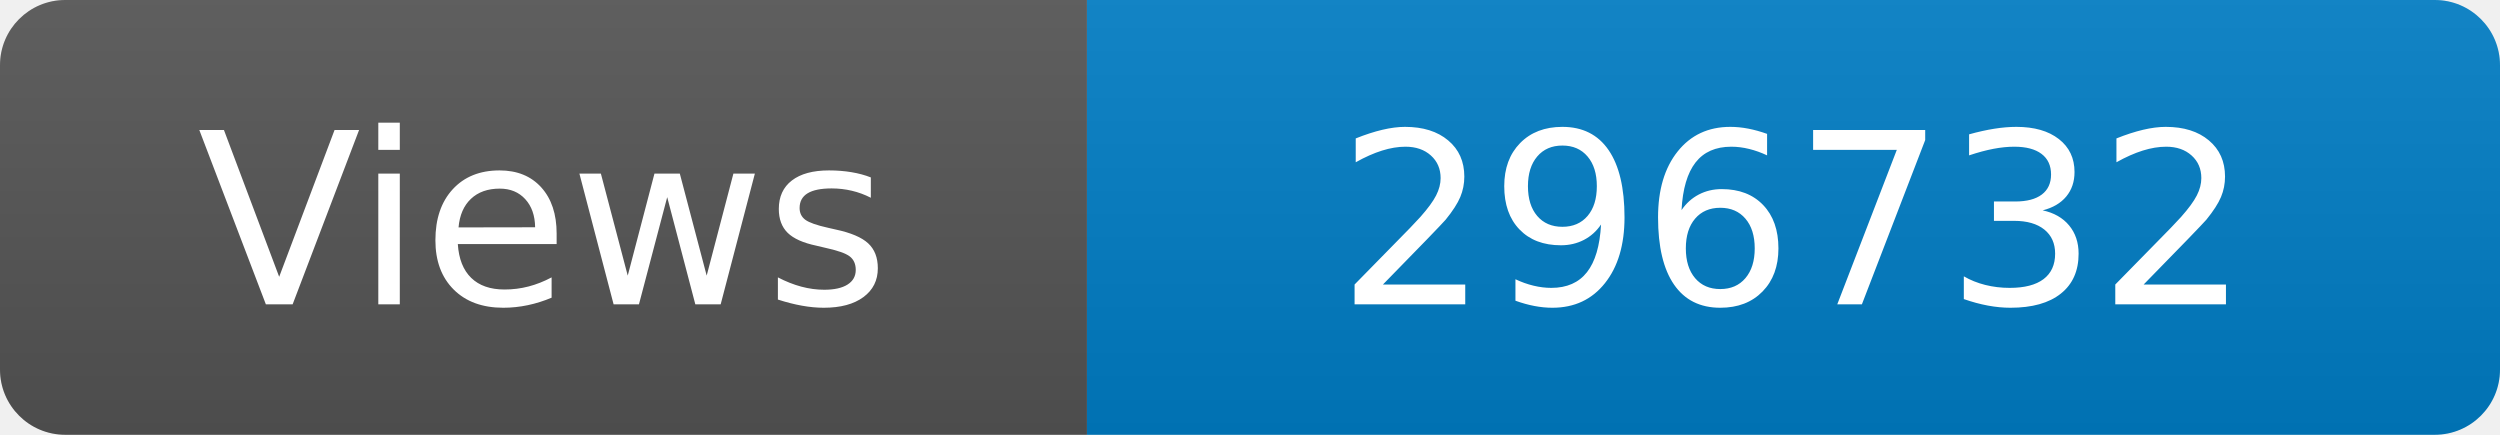
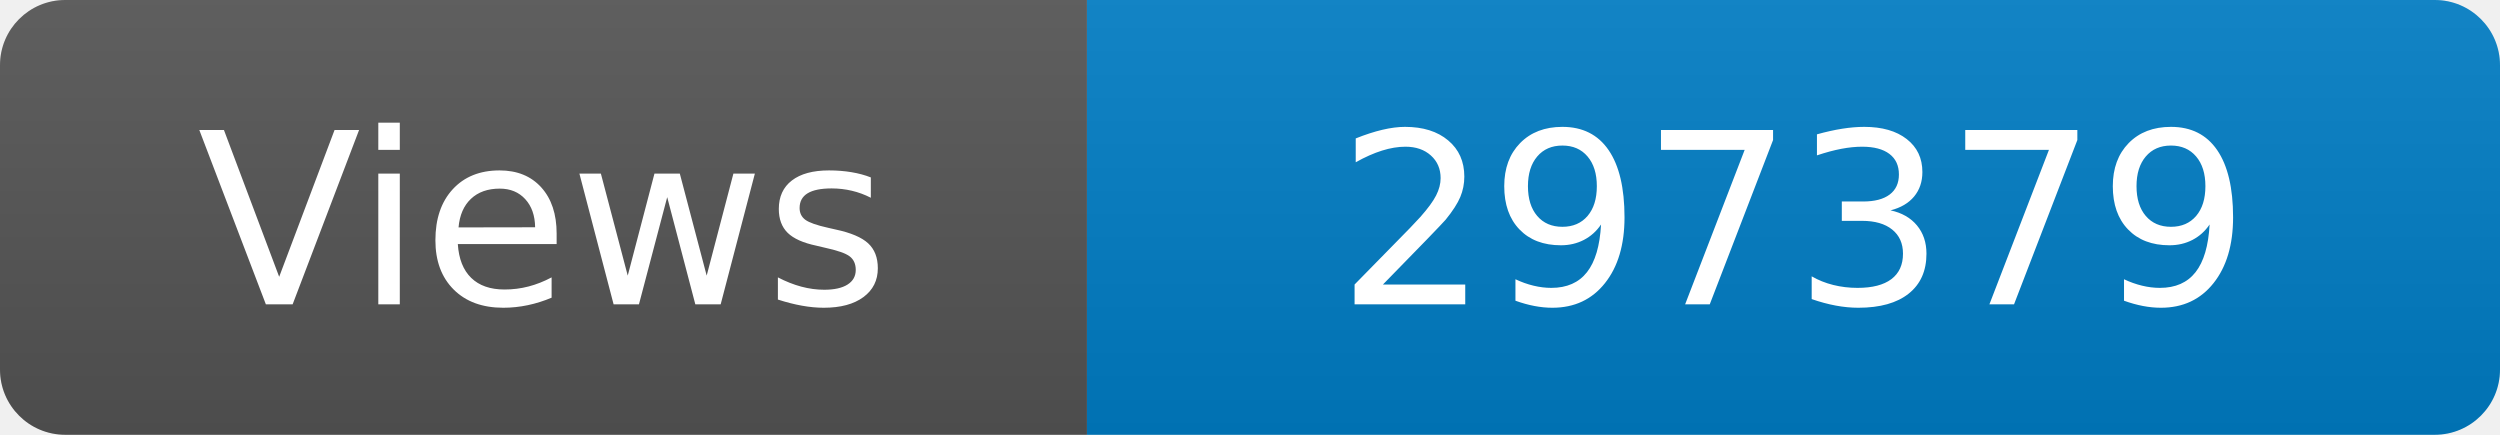
<svg xmlns="http://www.w3.org/2000/svg" width="115" height="20" role="img" aria-label="Maintained?: yes">
  <linearGradient id="s" x2="0" y2="100%">
    <stop offset="0" stop-color="#bbb" stop-opacity=".1" />
    <stop offset="1" stop-opacity=".1" />
  </linearGradient>
  <clipPath id="r">
    <rect width="115" height="20" rx="3" fill="#fff" />
  </clipPath>
  <g clip-path="url(#r)">
    <rect width="50" height="20" fill="#555" />
    <rect x="50" width="160" height="20" fill="#007ec6" />
    <rect width="115" height="20" fill="url(#s)" />
  </g>
  <g fill="#fff" text-anchor="middle" font-family="Verdana,Geneva,DejaVu Sans,sans-serif" font-size="110">
    <text x="250" y="140" transform="scale(.1)" fill="#fff">Views</text>
-     <text x="825" y="140" transform="scale(.1)" fill="#fff">296732</text>
+     <text x="825" y="140" transform="scale(.1)" fill="#fff">297379</text>
  </g>
</svg>
